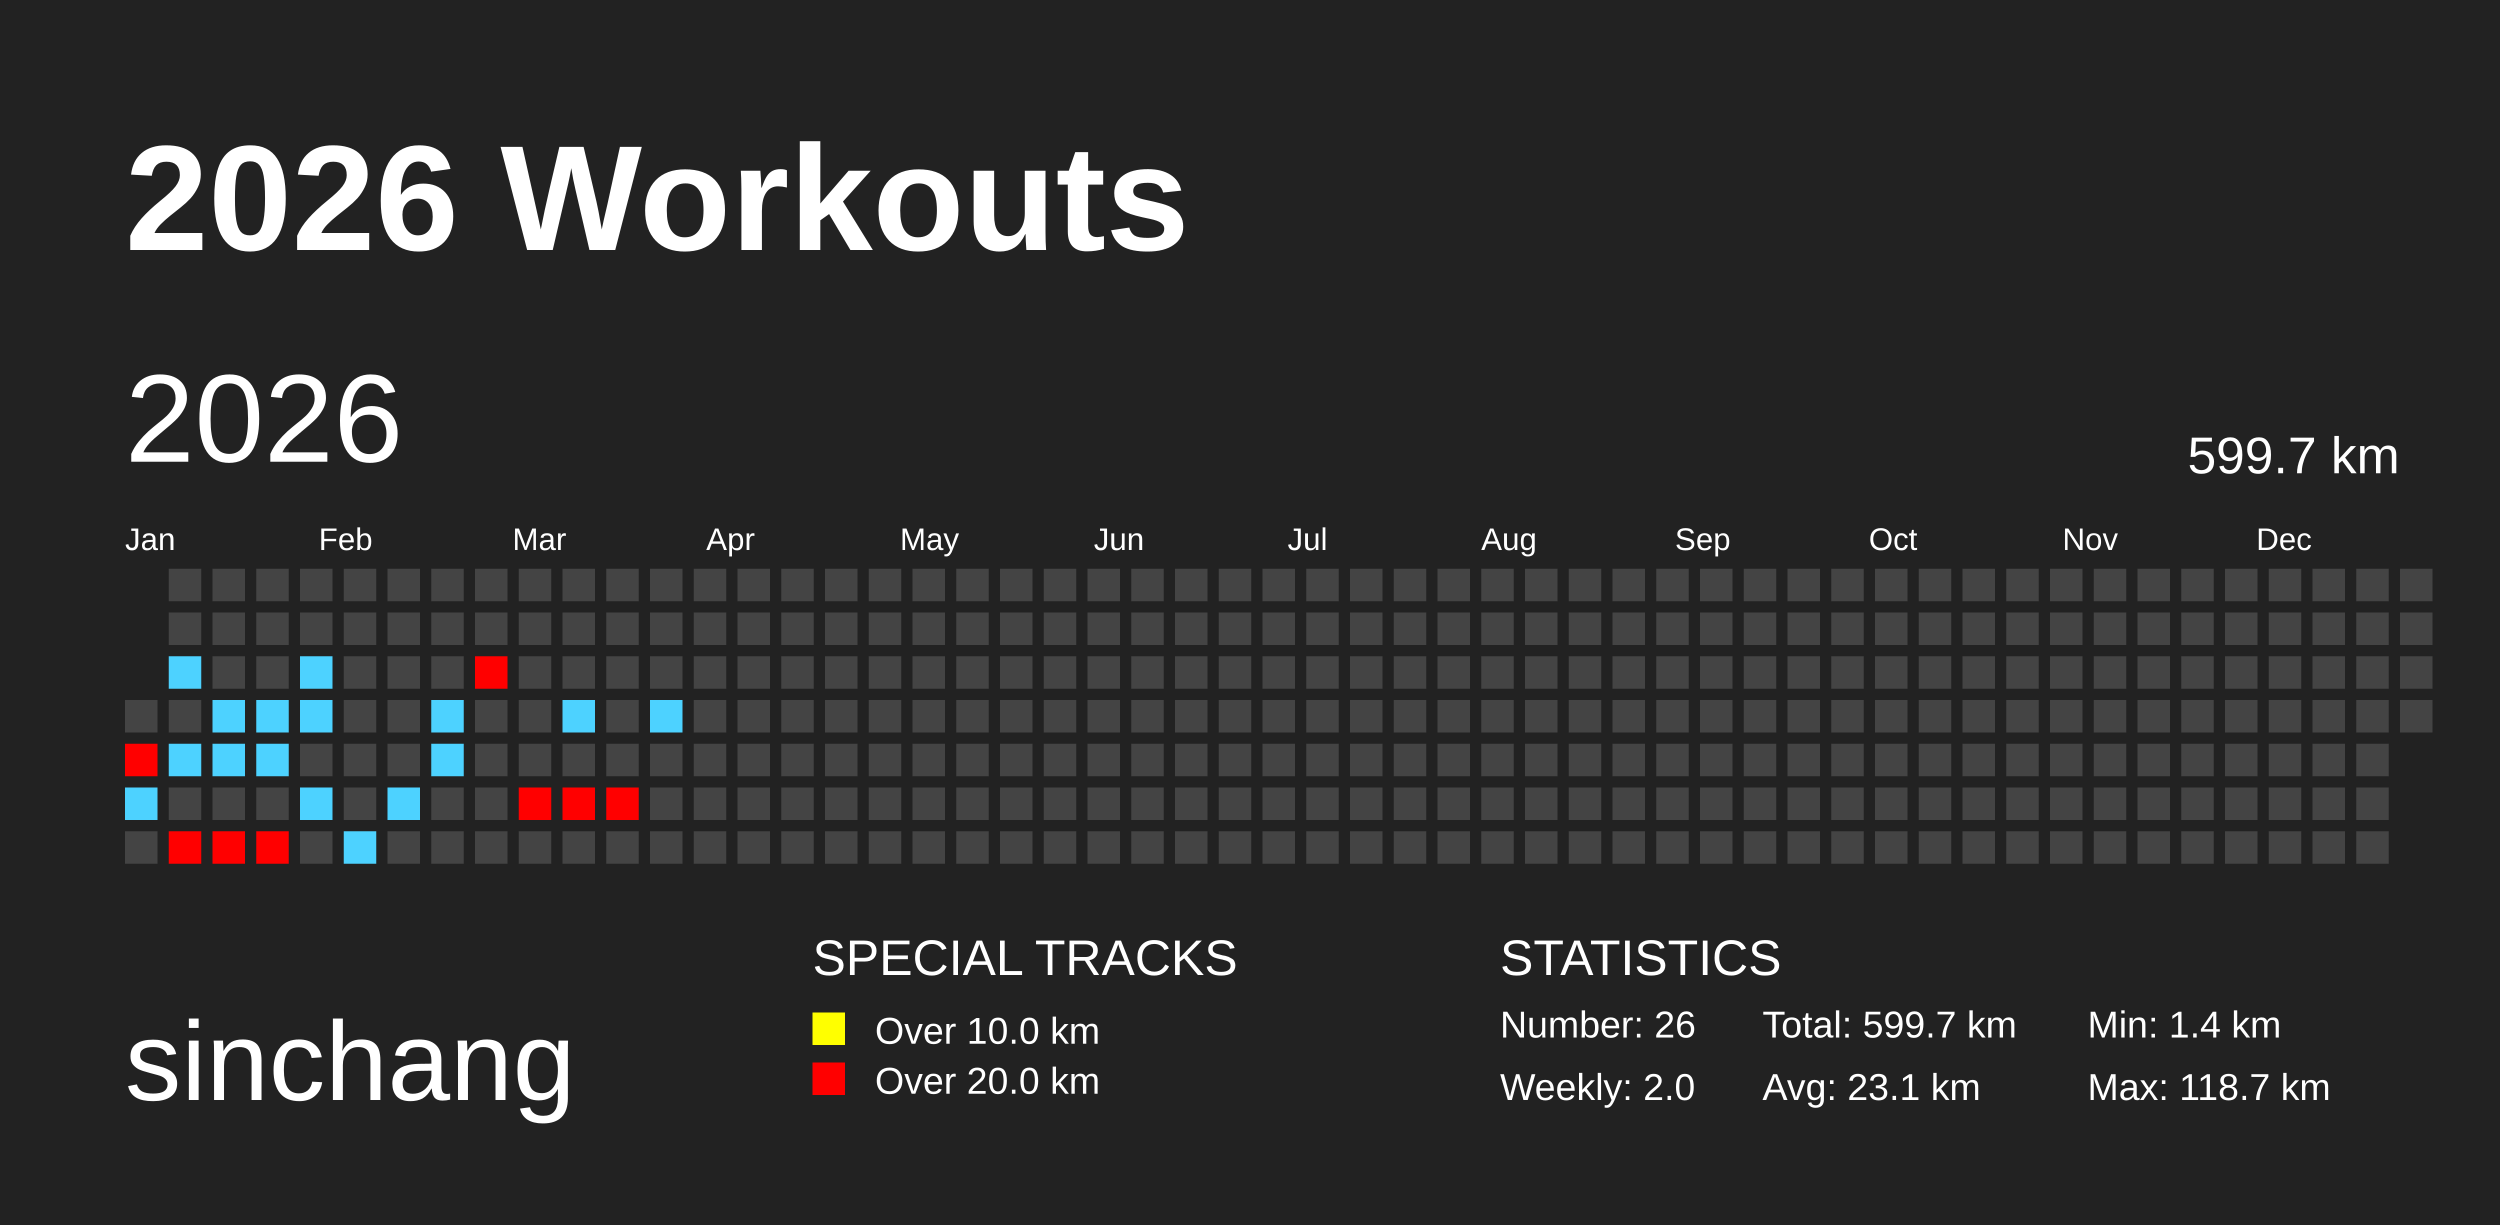
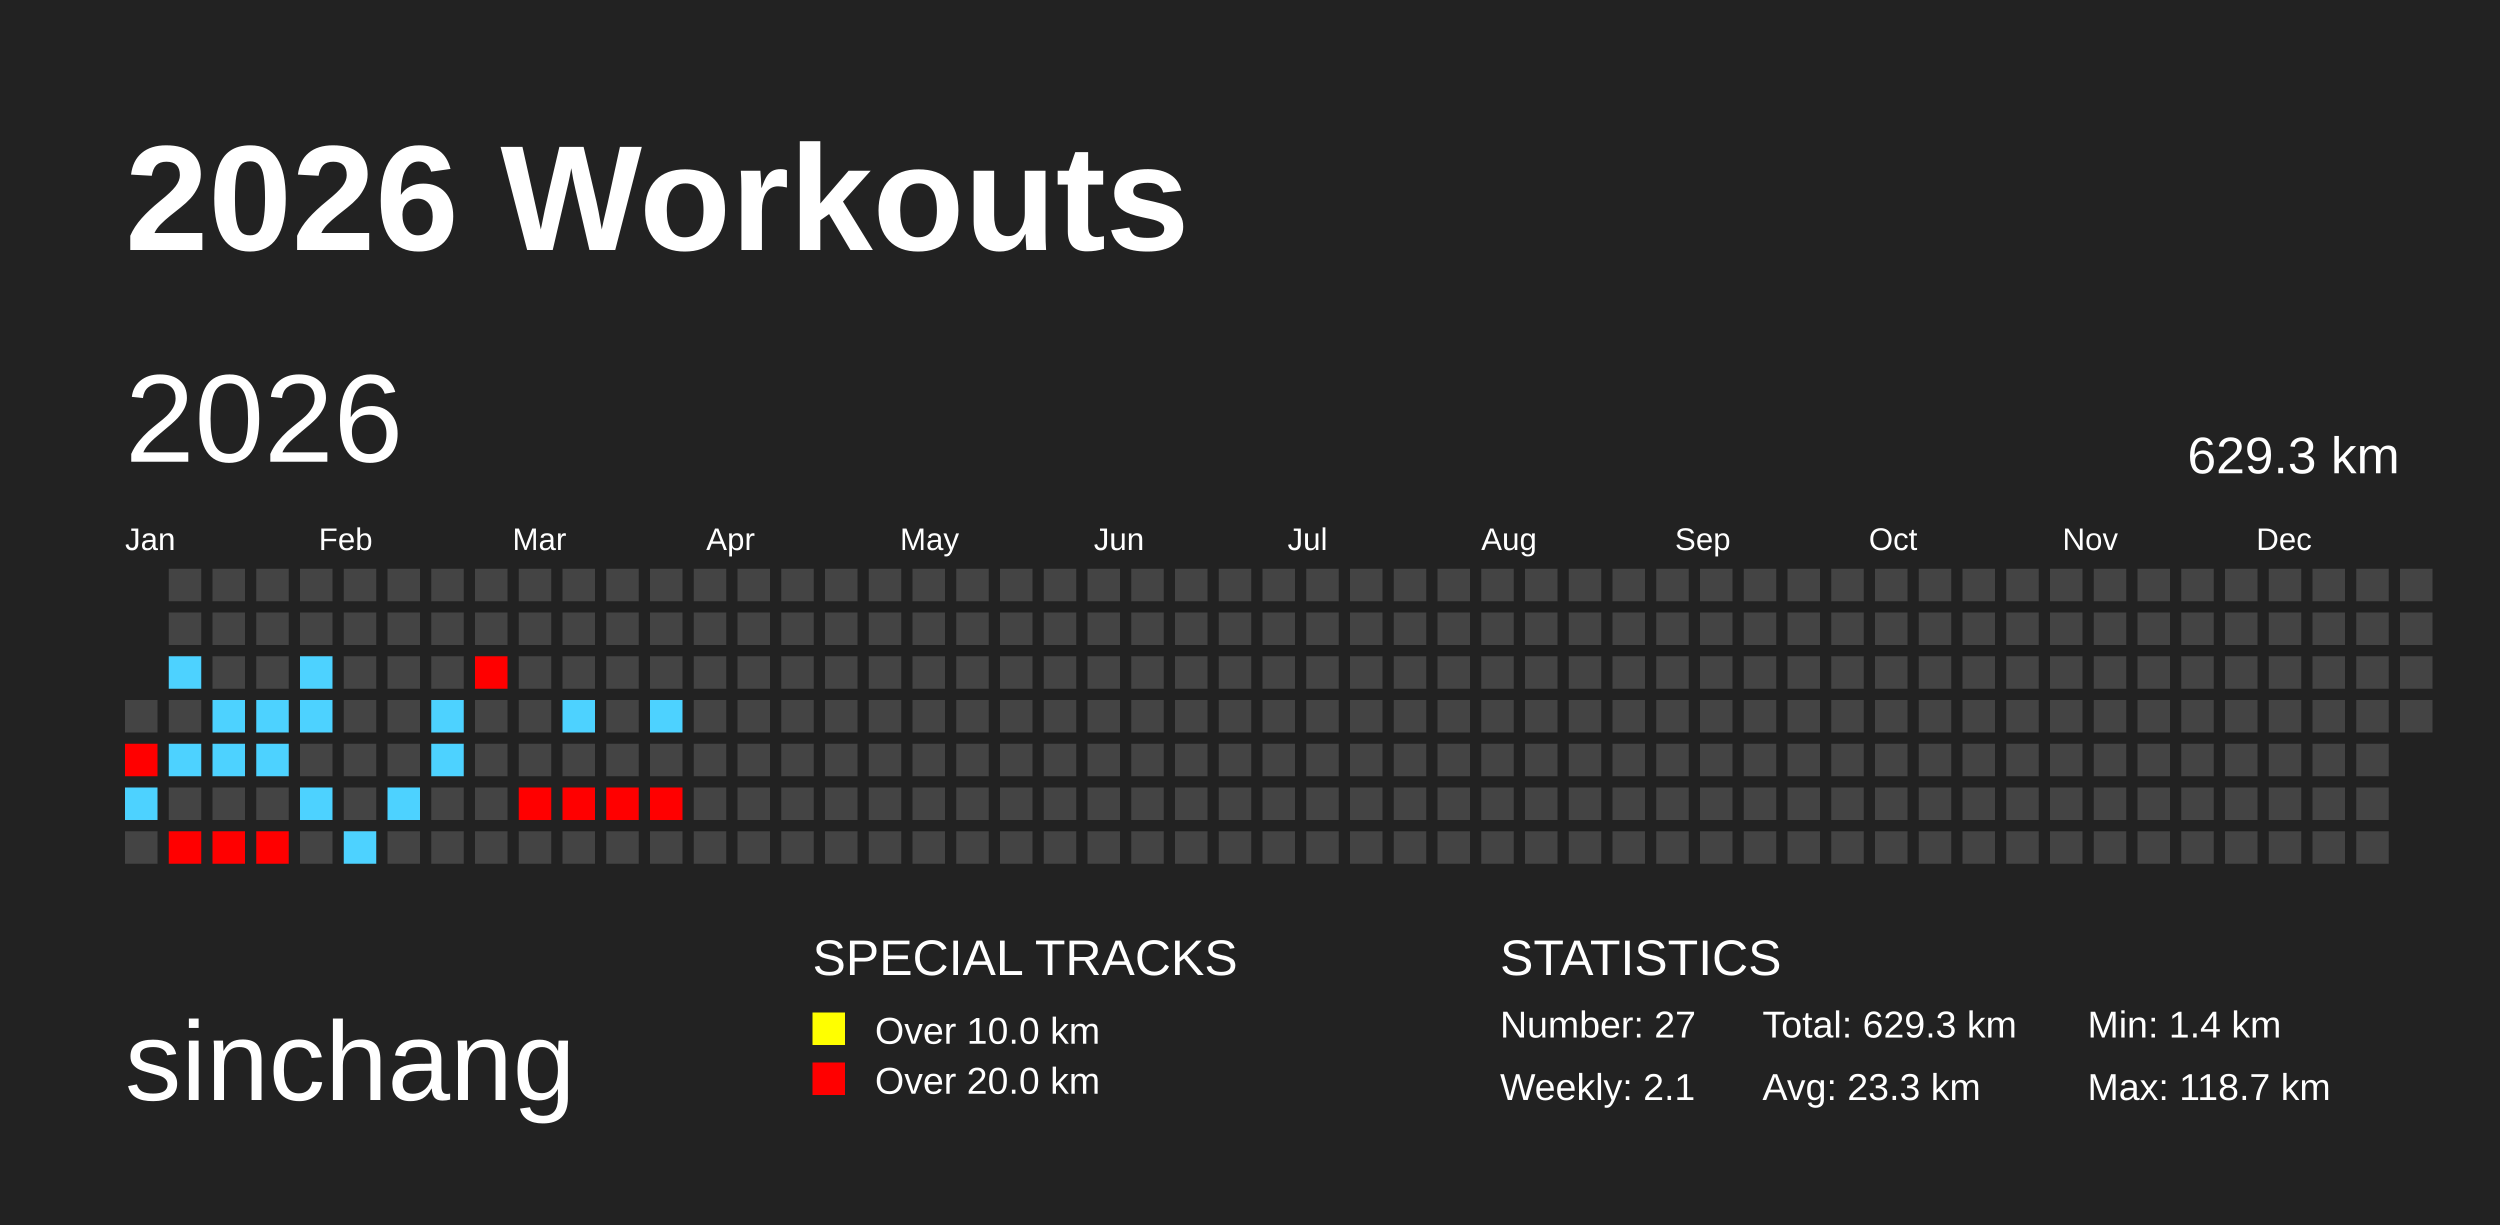
<svg xmlns="http://www.w3.org/2000/svg" baseProfile="full" height="98mm" version="1.1" viewBox="0,0,200,98" width="200mm">
  <defs />
  <rect fill="#222222" height="98" width="200" x="0" y="0" />
  <text fill="#FFFFFF" style="font-size:12px; font-family:Arial; font-weight:bold;" x="10" y="20">2026 Workouts</text>
  <text fill="#FFFFFF" style="font-size:9px; font-family:Arial" x="10" y="88">sinchang</text>
  <text fill="#FFFFFF" style="font-size:4px; font-family:Arial" x="65" y="78">SPECIAL TRACKS</text>
  <rect fill="yellow" height="2.6" width="2.6" x="65" y="81" />
  <text fill="#FFFFFF" style="font-size:3px; font-family:Arial" x="70" y="83.5">Over 10.0 km</text>
  <rect fill="red" height="2.6" width="2.6" x="65" y="85" />
  <text fill="#FFFFFF" style="font-size:3px; font-family:Arial" x="70" y="87.5">Over 20.0 km</text>
  <text fill="#FFFFFF" style="font-size:4px; font-family:Arial" x="120" y="78">STATISTICS</text>
-   <text fill="#FFFFFF" style="font-size:3px; font-family:Arial" x="120" y="83">Number: 26</text>
-   <text fill="#FFFFFF" style="font-size:3px; font-family:Arial" x="120" y="88">Weekly: 2.0</text>
-   <text fill="#FFFFFF" style="font-size:3px; font-family:Arial" x="141" y="83">Total: 599.7 km</text>
-   <text fill="#FFFFFF" style="font-size:3px; font-family:Arial" x="141" y="88">Avg: 23.1 km</text>
+   <text fill="#FFFFFF" style="font-size:3px; font-family:Arial" x="120" y="83">Number: 27</text>
+   <text fill="#FFFFFF" style="font-size:3px; font-family:Arial" x="120" y="88">Weekly: 2.1</text>
+   <text fill="#FFFFFF" style="font-size:3px; font-family:Arial" x="141" y="83">Total: 629.3 km</text>
+   <text fill="#FFFFFF" style="font-size:3px; font-family:Arial" x="141" y="88">Avg: 23.3 km</text>
  <text fill="#FFFFFF" style="font-size:3px; font-family:Arial" x="167" y="83">Min: 1.4 km</text>
  <text fill="#FFFFFF" style="font-size:3px; font-family:Arial" x="167" y="88">Max: 118.7 km</text>
  <text dominant-baseline="hanging" fill="#FFFFFF" style="font-size:10.0px; font-family:Arial;" x="10" y="30">2026</text>
-   <text dominant-baseline="hanging" fill="#FFFFFF" style="font-size:4.125px; font-family:Arial;" x="175" y="35">599.7 km</text>
+   <text dominant-baseline="hanging" fill="#FFFFFF" style="font-size:4.125px; font-family:Arial;" x="175" y="35">629.3 km</text>
  <text fill="#FFFFFF" style="font-size:2.5px; font-family:Arial" x="10.0" y="44">Jan</text>
  <text fill="#FFFFFF" style="font-size:2.5px; font-family:Arial" x="25.5" y="44">Feb</text>
  <text fill="#FFFFFF" style="font-size:2.5px; font-family:Arial" x="41.0" y="44">Mar</text>
  <text fill="#FFFFFF" style="font-size:2.5px; font-family:Arial" x="56.5" y="44">Apr</text>
  <text fill="#FFFFFF" style="font-size:2.5px; font-family:Arial" x="72.0" y="44">May</text>
  <text fill="#FFFFFF" style="font-size:2.5px; font-family:Arial" x="87.5" y="44">Jun</text>
  <text fill="#FFFFFF" style="font-size:2.5px; font-family:Arial" x="103.0" y="44">Jul</text>
  <text fill="#FFFFFF" style="font-size:2.5px; font-family:Arial" x="118.5" y="44">Aug</text>
  <text fill="#FFFFFF" style="font-size:2.5px; font-family:Arial" x="134.0" y="44">Sep</text>
  <text fill="#FFFFFF" style="font-size:2.5px; font-family:Arial" x="149.5" y="44">Oct</text>
  <text fill="#FFFFFF" style="font-size:2.5px; font-family:Arial" x="165.0" y="44">Nov</text>
  <text fill="#FFFFFF" style="font-size:2.5px; font-family:Arial" x="180.5" y="44">Dec</text>
  <rect fill="#444444" height="2.6" width="2.6" x="10.0" y="56.0" />
  <rect fill="red" height="2.6" width="2.6" x="10.0" y="59.5" />
  <rect fill="#4dd2ff" height="2.6" width="2.6" x="10.0" y="63.0" />
  <rect fill="#444444" height="2.6" width="2.6" x="10.0" y="66.5" />
  <rect fill="#444444" height="2.6" width="2.6" x="13.5" y="45.5" />
  <rect fill="#444444" height="2.6" width="2.6" x="13.5" y="49.0" />
  <rect fill="#4dd2ff" height="2.6" width="2.6" x="13.5" y="52.5" />
  <rect fill="#444444" height="2.6" width="2.6" x="13.5" y="56.0" />
  <rect fill="#4dd2ff" height="2.6" width="2.6" x="13.5" y="59.5" />
  <rect fill="#444444" height="2.6" width="2.6" x="13.5" y="63.0" />
  <rect fill="red" height="2.6" width="2.6" x="13.5" y="66.5" />
  <rect fill="#444444" height="2.6" width="2.6" x="17.0" y="45.5" />
  <rect fill="#444444" height="2.6" width="2.6" x="17.0" y="49.0" />
  <rect fill="#444444" height="2.6" width="2.6" x="17.0" y="52.5" />
  <rect fill="#4dd2ff" height="2.6" width="2.6" x="17.0" y="56.0" />
  <rect fill="#4dd2ff" height="2.6" width="2.6" x="17.0" y="59.5" />
  <rect fill="#444444" height="2.6" width="2.6" x="17.0" y="63.0" />
  <rect fill="red" height="2.6" width="2.6" x="17.0" y="66.5" />
  <rect fill="#444444" height="2.6" width="2.6" x="20.5" y="45.5" />
  <rect fill="#444444" height="2.6" width="2.6" x="20.5" y="49.0" />
  <rect fill="#444444" height="2.6" width="2.6" x="20.5" y="52.5" />
  <rect fill="#4dd2ff" height="2.6" width="2.6" x="20.5" y="56.0" />
  <rect fill="#4dd2ff" height="2.6" width="2.6" x="20.5" y="59.5" />
  <rect fill="#444444" height="2.6" width="2.6" x="20.5" y="63.0" />
  <rect fill="red" height="2.6" width="2.6" x="20.5" y="66.5" />
  <rect fill="#444444" height="2.6" width="2.6" x="24.0" y="45.5" />
  <rect fill="#444444" height="2.6" width="2.6" x="24.0" y="49.0" />
  <rect fill="#4dd2ff" height="2.6" width="2.6" x="24.0" y="52.5" />
  <rect fill="#4dd2ff" height="2.6" width="2.6" x="24.0" y="56.0" />
  <rect fill="#444444" height="2.6" width="2.6" x="24.0" y="59.5" />
  <rect fill="#4dd2ff" height="2.6" width="2.6" x="24.0" y="63.0" />
  <rect fill="#444444" height="2.6" width="2.6" x="24.0" y="66.5" />
  <rect fill="#444444" height="2.6" width="2.6" x="27.5" y="45.5" />
  <rect fill="#444444" height="2.6" width="2.6" x="27.5" y="49.0" />
  <rect fill="#444444" height="2.6" width="2.6" x="27.5" y="52.5" />
  <rect fill="#444444" height="2.6" width="2.6" x="27.5" y="56.0" />
  <rect fill="#444444" height="2.6" width="2.6" x="27.5" y="59.5" />
  <rect fill="#444444" height="2.6" width="2.6" x="27.5" y="63.0" />
  <rect fill="#4dd2ff" height="2.6" width="2.6" x="27.5" y="66.5" />
  <rect fill="#444444" height="2.6" width="2.6" x="31.0" y="45.5" />
  <rect fill="#444444" height="2.6" width="2.6" x="31.0" y="49.0" />
  <rect fill="#444444" height="2.6" width="2.6" x="31.0" y="52.5" />
  <rect fill="#444444" height="2.6" width="2.6" x="31.0" y="56.0" />
  <rect fill="#444444" height="2.6" width="2.6" x="31.0" y="59.5" />
  <rect fill="#4dd2ff" height="2.6" width="2.6" x="31.0" y="63.0" />
  <rect fill="#444444" height="2.6" width="2.6" x="31.0" y="66.5" />
  <rect fill="#444444" height="2.6" width="2.6" x="34.5" y="45.5" />
  <rect fill="#444444" height="2.6" width="2.6" x="34.5" y="49.0" />
  <rect fill="#444444" height="2.6" width="2.6" x="34.5" y="52.5" />
  <rect fill="#4dd2ff" height="2.6" width="2.6" x="34.5" y="56.0" />
  <rect fill="#4dd2ff" height="2.6" width="2.6" x="34.5" y="59.5" />
  <rect fill="#444444" height="2.6" width="2.6" x="34.5" y="63.0" />
  <rect fill="#444444" height="2.6" width="2.6" x="34.5" y="66.5" />
  <rect fill="#444444" height="2.6" width="2.6" x="38.0" y="45.5" />
  <rect fill="#444444" height="2.6" width="2.6" x="38.0" y="49.0" />
  <rect fill="red" height="2.6" width="2.6" x="38.0" y="52.5" />
  <rect fill="#444444" height="2.6" width="2.6" x="38.0" y="56.0" />
  <rect fill="#444444" height="2.6" width="2.6" x="38.0" y="59.5" />
  <rect fill="#444444" height="2.6" width="2.6" x="38.0" y="63.0" />
  <rect fill="#444444" height="2.6" width="2.6" x="38.0" y="66.5" />
  <rect fill="#444444" height="2.6" width="2.6" x="41.5" y="45.5" />
  <rect fill="#444444" height="2.6" width="2.6" x="41.5" y="49.0" />
  <rect fill="#444444" height="2.6" width="2.6" x="41.5" y="52.5" />
  <rect fill="#444444" height="2.6" width="2.6" x="41.5" y="56.0" />
  <rect fill="#444444" height="2.6" width="2.6" x="41.5" y="59.5" />
  <rect fill="red" height="2.6" width="2.6" x="41.5" y="63.0" />
  <rect fill="#444444" height="2.6" width="2.6" x="41.5" y="66.5" />
  <rect fill="#444444" height="2.6" width="2.6" x="45.0" y="45.5" />
  <rect fill="#444444" height="2.6" width="2.6" x="45.0" y="49.0" />
  <rect fill="#444444" height="2.6" width="2.6" x="45.0" y="52.5" />
  <rect fill="#4dd2ff" height="2.6" width="2.6" x="45.0" y="56.0" />
  <rect fill="#444444" height="2.6" width="2.6" x="45.0" y="59.5" />
  <rect fill="red" height="2.6" width="2.6" x="45.0" y="63.0" />
  <rect fill="#444444" height="2.6" width="2.6" x="45.0" y="66.5" />
  <rect fill="#444444" height="2.6" width="2.6" x="48.5" y="45.5" />
  <rect fill="#444444" height="2.6" width="2.6" x="48.5" y="49.0" />
  <rect fill="#444444" height="2.6" width="2.6" x="48.5" y="52.5" />
  <rect fill="#444444" height="2.6" width="2.6" x="48.5" y="56.0" />
  <rect fill="#444444" height="2.6" width="2.6" x="48.5" y="59.5" />
  <rect fill="red" height="2.6" width="2.6" x="48.5" y="63.0" />
  <rect fill="#444444" height="2.6" width="2.6" x="48.5" y="66.5" />
  <rect fill="#444444" height="2.6" width="2.6" x="52.0" y="45.5" />
  <rect fill="#444444" height="2.6" width="2.6" x="52.0" y="49.0" />
  <rect fill="#444444" height="2.6" width="2.6" x="52.0" y="52.5" />
  <rect fill="#4dd2ff" height="2.6" width="2.6" x="52.0" y="56.0" />
  <rect fill="#444444" height="2.6" width="2.6" x="52.0" y="59.5" />
-   <rect fill="#444444" height="2.6" width="2.6" x="52.0" y="63.0" />
+   <rect fill="red" height="2.6" width="2.6" x="52.0" y="63.0" />
  <rect fill="#444444" height="2.6" width="2.6" x="52.0" y="66.5" />
  <rect fill="#444444" height="2.6" width="2.6" x="55.5" y="45.5" />
  <rect fill="#444444" height="2.6" width="2.6" x="55.5" y="49.0" />
  <rect fill="#444444" height="2.6" width="2.6" x="55.5" y="52.5" />
  <rect fill="#444444" height="2.6" width="2.6" x="55.5" y="56.0" />
  <rect fill="#444444" height="2.6" width="2.6" x="55.5" y="59.5" />
  <rect fill="#444444" height="2.6" width="2.6" x="55.5" y="63.0" />
  <rect fill="#444444" height="2.6" width="2.6" x="55.5" y="66.5" />
  <rect fill="#444444" height="2.6" width="2.6" x="59.0" y="45.5" />
  <rect fill="#444444" height="2.6" width="2.6" x="59.0" y="49.0" />
  <rect fill="#444444" height="2.6" width="2.6" x="59.0" y="52.5" />
  <rect fill="#444444" height="2.6" width="2.6" x="59.0" y="56.0" />
  <rect fill="#444444" height="2.6" width="2.6" x="59.0" y="59.5" />
  <rect fill="#444444" height="2.6" width="2.6" x="59.0" y="63.0" />
  <rect fill="#444444" height="2.6" width="2.6" x="59.0" y="66.5" />
  <rect fill="#444444" height="2.6" width="2.6" x="62.5" y="45.5" />
  <rect fill="#444444" height="2.6" width="2.6" x="62.5" y="49.0" />
  <rect fill="#444444" height="2.6" width="2.6" x="62.5" y="52.5" />
  <rect fill="#444444" height="2.6" width="2.6" x="62.5" y="56.0" />
  <rect fill="#444444" height="2.6" width="2.6" x="62.5" y="59.5" />
  <rect fill="#444444" height="2.6" width="2.6" x="62.5" y="63.0" />
  <rect fill="#444444" height="2.6" width="2.6" x="62.5" y="66.5" />
  <rect fill="#444444" height="2.6" width="2.6" x="66.0" y="45.5" />
  <rect fill="#444444" height="2.6" width="2.6" x="66.0" y="49.0" />
  <rect fill="#444444" height="2.6" width="2.6" x="66.0" y="52.5" />
  <rect fill="#444444" height="2.6" width="2.6" x="66.0" y="56.0" />
  <rect fill="#444444" height="2.6" width="2.6" x="66.0" y="59.5" />
  <rect fill="#444444" height="2.6" width="2.6" x="66.0" y="63.0" />
  <rect fill="#444444" height="2.6" width="2.6" x="66.0" y="66.5" />
  <rect fill="#444444" height="2.6" width="2.6" x="69.5" y="45.5" />
  <rect fill="#444444" height="2.6" width="2.6" x="69.5" y="49.0" />
  <rect fill="#444444" height="2.6" width="2.6" x="69.5" y="52.5" />
  <rect fill="#444444" height="2.6" width="2.6" x="69.5" y="56.0" />
  <rect fill="#444444" height="2.6" width="2.6" x="69.5" y="59.5" />
  <rect fill="#444444" height="2.6" width="2.6" x="69.5" y="63.0" />
  <rect fill="#444444" height="2.6" width="2.6" x="69.5" y="66.5" />
  <rect fill="#444444" height="2.6" width="2.6" x="73.0" y="45.5" />
  <rect fill="#444444" height="2.6" width="2.6" x="73.0" y="49.0" />
  <rect fill="#444444" height="2.6" width="2.6" x="73.0" y="52.5" />
  <rect fill="#444444" height="2.6" width="2.6" x="73.0" y="56.0" />
  <rect fill="#444444" height="2.6" width="2.6" x="73.0" y="59.5" />
  <rect fill="#444444" height="2.6" width="2.6" x="73.0" y="63.0" />
  <rect fill="#444444" height="2.6" width="2.6" x="73.0" y="66.5" />
  <rect fill="#444444" height="2.6" width="2.6" x="76.5" y="45.5" />
  <rect fill="#444444" height="2.6" width="2.6" x="76.5" y="49.0" />
  <rect fill="#444444" height="2.6" width="2.6" x="76.5" y="52.5" />
  <rect fill="#444444" height="2.6" width="2.6" x="76.5" y="56.0" />
  <rect fill="#444444" height="2.6" width="2.6" x="76.5" y="59.5" />
  <rect fill="#444444" height="2.6" width="2.6" x="76.5" y="63.0" />
  <rect fill="#444444" height="2.6" width="2.6" x="76.5" y="66.5" />
  <rect fill="#444444" height="2.6" width="2.6" x="80.0" y="45.5" />
  <rect fill="#444444" height="2.6" width="2.6" x="80.0" y="49.0" />
  <rect fill="#444444" height="2.6" width="2.6" x="80.0" y="52.5" />
  <rect fill="#444444" height="2.6" width="2.6" x="80.0" y="56.0" />
  <rect fill="#444444" height="2.6" width="2.6" x="80.0" y="59.5" />
  <rect fill="#444444" height="2.6" width="2.6" x="80.0" y="63.0" />
  <rect fill="#444444" height="2.6" width="2.6" x="80.0" y="66.5" />
  <rect fill="#444444" height="2.6" width="2.6" x="83.5" y="45.5" />
  <rect fill="#444444" height="2.6" width="2.6" x="83.5" y="49.0" />
  <rect fill="#444444" height="2.6" width="2.6" x="83.5" y="52.5" />
  <rect fill="#444444" height="2.6" width="2.6" x="83.5" y="56.0" />
  <rect fill="#444444" height="2.6" width="2.6" x="83.5" y="59.5" />
  <rect fill="#444444" height="2.6" width="2.6" x="83.5" y="63.0" />
  <rect fill="#444444" height="2.6" width="2.6" x="83.5" y="66.5" />
  <rect fill="#444444" height="2.6" width="2.6" x="87.0" y="45.5" />
  <rect fill="#444444" height="2.6" width="2.6" x="87.0" y="49.0" />
  <rect fill="#444444" height="2.6" width="2.6" x="87.0" y="52.5" />
  <rect fill="#444444" height="2.6" width="2.6" x="87.0" y="56.0" />
  <rect fill="#444444" height="2.6" width="2.6" x="87.0" y="59.5" />
  <rect fill="#444444" height="2.6" width="2.6" x="87.0" y="63.0" />
  <rect fill="#444444" height="2.6" width="2.6" x="87.0" y="66.5" />
  <rect fill="#444444" height="2.6" width="2.6" x="90.5" y="45.5" />
  <rect fill="#444444" height="2.6" width="2.6" x="90.5" y="49.0" />
  <rect fill="#444444" height="2.6" width="2.6" x="90.5" y="52.5" />
  <rect fill="#444444" height="2.6" width="2.6" x="90.5" y="56.0" />
  <rect fill="#444444" height="2.6" width="2.6" x="90.5" y="59.5" />
  <rect fill="#444444" height="2.6" width="2.6" x="90.5" y="63.0" />
  <rect fill="#444444" height="2.6" width="2.6" x="90.5" y="66.5" />
  <rect fill="#444444" height="2.6" width="2.6" x="94.0" y="45.5" />
  <rect fill="#444444" height="2.6" width="2.6" x="94.0" y="49.0" />
  <rect fill="#444444" height="2.6" width="2.6" x="94.0" y="52.5" />
  <rect fill="#444444" height="2.6" width="2.6" x="94.0" y="56.0" />
  <rect fill="#444444" height="2.6" width="2.6" x="94.0" y="59.5" />
  <rect fill="#444444" height="2.6" width="2.6" x="94.0" y="63.0" />
  <rect fill="#444444" height="2.6" width="2.6" x="94.0" y="66.5" />
  <rect fill="#444444" height="2.6" width="2.6" x="97.5" y="45.5" />
  <rect fill="#444444" height="2.6" width="2.6" x="97.5" y="49.0" />
  <rect fill="#444444" height="2.6" width="2.6" x="97.5" y="52.5" />
  <rect fill="#444444" height="2.6" width="2.6" x="97.5" y="56.0" />
  <rect fill="#444444" height="2.6" width="2.6" x="97.5" y="59.5" />
  <rect fill="#444444" height="2.6" width="2.6" x="97.5" y="63.0" />
  <rect fill="#444444" height="2.6" width="2.6" x="97.5" y="66.5" />
  <rect fill="#444444" height="2.6" width="2.6" x="101.0" y="45.5" />
  <rect fill="#444444" height="2.6" width="2.6" x="101.0" y="49.0" />
  <rect fill="#444444" height="2.6" width="2.6" x="101.0" y="52.5" />
  <rect fill="#444444" height="2.6" width="2.6" x="101.0" y="56.0" />
  <rect fill="#444444" height="2.6" width="2.6" x="101.0" y="59.5" />
  <rect fill="#444444" height="2.6" width="2.6" x="101.0" y="63.0" />
  <rect fill="#444444" height="2.6" width="2.6" x="101.0" y="66.5" />
  <rect fill="#444444" height="2.6" width="2.6" x="104.5" y="45.5" />
  <rect fill="#444444" height="2.6" width="2.6" x="104.5" y="49.0" />
  <rect fill="#444444" height="2.6" width="2.6" x="104.5" y="52.5" />
  <rect fill="#444444" height="2.6" width="2.6" x="104.5" y="56.0" />
  <rect fill="#444444" height="2.6" width="2.6" x="104.5" y="59.5" />
  <rect fill="#444444" height="2.6" width="2.6" x="104.5" y="63.0" />
  <rect fill="#444444" height="2.6" width="2.6" x="104.5" y="66.5" />
  <rect fill="#444444" height="2.6" width="2.6" x="108.0" y="45.5" />
  <rect fill="#444444" height="2.6" width="2.6" x="108.0" y="49.0" />
  <rect fill="#444444" height="2.6" width="2.6" x="108.0" y="52.5" />
  <rect fill="#444444" height="2.6" width="2.6" x="108.0" y="56.0" />
  <rect fill="#444444" height="2.6" width="2.6" x="108.0" y="59.5" />
  <rect fill="#444444" height="2.6" width="2.6" x="108.0" y="63.0" />
  <rect fill="#444444" height="2.6" width="2.6" x="108.0" y="66.5" />
  <rect fill="#444444" height="2.6" width="2.6" x="111.5" y="45.5" />
  <rect fill="#444444" height="2.6" width="2.6" x="111.5" y="49.0" />
  <rect fill="#444444" height="2.6" width="2.6" x="111.5" y="52.5" />
  <rect fill="#444444" height="2.6" width="2.6" x="111.5" y="56.0" />
  <rect fill="#444444" height="2.6" width="2.6" x="111.5" y="59.5" />
  <rect fill="#444444" height="2.6" width="2.6" x="111.5" y="63.0" />
  <rect fill="#444444" height="2.6" width="2.6" x="111.5" y="66.5" />
  <rect fill="#444444" height="2.6" width="2.6" x="115.0" y="45.5" />
  <rect fill="#444444" height="2.6" width="2.6" x="115.0" y="49.0" />
  <rect fill="#444444" height="2.6" width="2.6" x="115.0" y="52.5" />
  <rect fill="#444444" height="2.6" width="2.6" x="115.0" y="56.0" />
  <rect fill="#444444" height="2.6" width="2.6" x="115.0" y="59.5" />
  <rect fill="#444444" height="2.6" width="2.6" x="115.0" y="63.0" />
  <rect fill="#444444" height="2.6" width="2.6" x="115.0" y="66.5" />
  <rect fill="#444444" height="2.6" width="2.6" x="118.5" y="45.5" />
  <rect fill="#444444" height="2.6" width="2.6" x="118.5" y="49.0" />
  <rect fill="#444444" height="2.6" width="2.6" x="118.5" y="52.5" />
  <rect fill="#444444" height="2.6" width="2.6" x="118.5" y="56.0" />
  <rect fill="#444444" height="2.6" width="2.6" x="118.5" y="59.5" />
  <rect fill="#444444" height="2.6" width="2.6" x="118.5" y="63.0" />
  <rect fill="#444444" height="2.6" width="2.6" x="118.5" y="66.5" />
  <rect fill="#444444" height="2.6" width="2.6" x="122.0" y="45.5" />
  <rect fill="#444444" height="2.6" width="2.6" x="122.0" y="49.0" />
  <rect fill="#444444" height="2.6" width="2.6" x="122.0" y="52.5" />
  <rect fill="#444444" height="2.6" width="2.6" x="122.0" y="56.0" />
  <rect fill="#444444" height="2.6" width="2.6" x="122.0" y="59.5" />
  <rect fill="#444444" height="2.6" width="2.6" x="122.0" y="63.0" />
  <rect fill="#444444" height="2.6" width="2.6" x="122.0" y="66.5" />
  <rect fill="#444444" height="2.6" width="2.6" x="125.5" y="45.5" />
  <rect fill="#444444" height="2.6" width="2.6" x="125.5" y="49.0" />
  <rect fill="#444444" height="2.6" width="2.6" x="125.5" y="52.5" />
  <rect fill="#444444" height="2.6" width="2.6" x="125.5" y="56.0" />
  <rect fill="#444444" height="2.6" width="2.6" x="125.5" y="59.5" />
  <rect fill="#444444" height="2.6" width="2.6" x="125.5" y="63.0" />
  <rect fill="#444444" height="2.6" width="2.6" x="125.5" y="66.5" />
  <rect fill="#444444" height="2.6" width="2.6" x="129.0" y="45.5" />
  <rect fill="#444444" height="2.6" width="2.6" x="129.0" y="49.0" />
  <rect fill="#444444" height="2.6" width="2.6" x="129.0" y="52.5" />
  <rect fill="#444444" height="2.6" width="2.6" x="129.0" y="56.0" />
  <rect fill="#444444" height="2.6" width="2.6" x="129.0" y="59.5" />
  <rect fill="#444444" height="2.6" width="2.6" x="129.0" y="63.0" />
  <rect fill="#444444" height="2.6" width="2.6" x="129.0" y="66.5" />
  <rect fill="#444444" height="2.6" width="2.6" x="132.5" y="45.5" />
  <rect fill="#444444" height="2.6" width="2.6" x="132.5" y="49.0" />
  <rect fill="#444444" height="2.6" width="2.6" x="132.5" y="52.5" />
  <rect fill="#444444" height="2.6" width="2.6" x="132.5" y="56.0" />
  <rect fill="#444444" height="2.6" width="2.6" x="132.5" y="59.5" />
  <rect fill="#444444" height="2.6" width="2.6" x="132.5" y="63.0" />
  <rect fill="#444444" height="2.6" width="2.6" x="132.5" y="66.5" />
  <rect fill="#444444" height="2.6" width="2.6" x="136.0" y="45.5" />
  <rect fill="#444444" height="2.6" width="2.6" x="136.0" y="49.0" />
  <rect fill="#444444" height="2.6" width="2.6" x="136.0" y="52.5" />
  <rect fill="#444444" height="2.6" width="2.6" x="136.0" y="56.0" />
  <rect fill="#444444" height="2.6" width="2.6" x="136.0" y="59.5" />
  <rect fill="#444444" height="2.6" width="2.6" x="136.0" y="63.0" />
  <rect fill="#444444" height="2.6" width="2.6" x="136.0" y="66.5" />
  <rect fill="#444444" height="2.6" width="2.6" x="139.5" y="45.5" />
  <rect fill="#444444" height="2.6" width="2.6" x="139.5" y="49.0" />
  <rect fill="#444444" height="2.6" width="2.6" x="139.5" y="52.5" />
  <rect fill="#444444" height="2.6" width="2.6" x="139.5" y="56.0" />
  <rect fill="#444444" height="2.6" width="2.6" x="139.5" y="59.5" />
  <rect fill="#444444" height="2.6" width="2.6" x="139.5" y="63.0" />
  <rect fill="#444444" height="2.6" width="2.6" x="139.5" y="66.5" />
  <rect fill="#444444" height="2.6" width="2.6" x="143.0" y="45.5" />
  <rect fill="#444444" height="2.6" width="2.6" x="143.0" y="49.0" />
  <rect fill="#444444" height="2.6" width="2.6" x="143.0" y="52.5" />
  <rect fill="#444444" height="2.6" width="2.6" x="143.0" y="56.0" />
  <rect fill="#444444" height="2.6" width="2.6" x="143.0" y="59.5" />
  <rect fill="#444444" height="2.6" width="2.6" x="143.0" y="63.0" />
  <rect fill="#444444" height="2.6" width="2.6" x="143.0" y="66.5" />
  <rect fill="#444444" height="2.6" width="2.6" x="146.5" y="45.5" />
  <rect fill="#444444" height="2.6" width="2.6" x="146.5" y="49.0" />
  <rect fill="#444444" height="2.6" width="2.6" x="146.5" y="52.5" />
  <rect fill="#444444" height="2.6" width="2.6" x="146.5" y="56.0" />
  <rect fill="#444444" height="2.6" width="2.6" x="146.5" y="59.5" />
  <rect fill="#444444" height="2.6" width="2.6" x="146.5" y="63.0" />
  <rect fill="#444444" height="2.6" width="2.6" x="146.5" y="66.5" />
  <rect fill="#444444" height="2.6" width="2.6" x="150.0" y="45.5" />
  <rect fill="#444444" height="2.6" width="2.6" x="150.0" y="49.0" />
  <rect fill="#444444" height="2.6" width="2.6" x="150.0" y="52.5" />
  <rect fill="#444444" height="2.6" width="2.6" x="150.0" y="56.0" />
  <rect fill="#444444" height="2.6" width="2.6" x="150.0" y="59.5" />
  <rect fill="#444444" height="2.6" width="2.6" x="150.0" y="63.0" />
  <rect fill="#444444" height="2.6" width="2.6" x="150.0" y="66.5" />
  <rect fill="#444444" height="2.6" width="2.6" x="153.5" y="45.5" />
  <rect fill="#444444" height="2.6" width="2.6" x="153.5" y="49.0" />
  <rect fill="#444444" height="2.6" width="2.6" x="153.5" y="52.5" />
  <rect fill="#444444" height="2.6" width="2.6" x="153.5" y="56.0" />
  <rect fill="#444444" height="2.6" width="2.6" x="153.5" y="59.5" />
  <rect fill="#444444" height="2.6" width="2.6" x="153.5" y="63.0" />
  <rect fill="#444444" height="2.6" width="2.6" x="153.5" y="66.5" />
  <rect fill="#444444" height="2.6" width="2.6" x="157.0" y="45.5" />
  <rect fill="#444444" height="2.6" width="2.6" x="157.0" y="49.0" />
  <rect fill="#444444" height="2.6" width="2.6" x="157.0" y="52.5" />
  <rect fill="#444444" height="2.6" width="2.6" x="157.0" y="56.0" />
  <rect fill="#444444" height="2.6" width="2.6" x="157.0" y="59.5" />
  <rect fill="#444444" height="2.6" width="2.6" x="157.0" y="63.0" />
  <rect fill="#444444" height="2.6" width="2.6" x="157.0" y="66.5" />
  <rect fill="#444444" height="2.6" width="2.6" x="160.5" y="45.5" />
  <rect fill="#444444" height="2.6" width="2.6" x="160.5" y="49.0" />
  <rect fill="#444444" height="2.6" width="2.6" x="160.5" y="52.5" />
  <rect fill="#444444" height="2.6" width="2.6" x="160.5" y="56.0" />
  <rect fill="#444444" height="2.6" width="2.6" x="160.5" y="59.5" />
  <rect fill="#444444" height="2.6" width="2.6" x="160.5" y="63.0" />
  <rect fill="#444444" height="2.6" width="2.6" x="160.5" y="66.5" />
  <rect fill="#444444" height="2.6" width="2.6" x="164.0" y="45.5" />
  <rect fill="#444444" height="2.6" width="2.6" x="164.0" y="49.0" />
  <rect fill="#444444" height="2.6" width="2.6" x="164.0" y="52.5" />
  <rect fill="#444444" height="2.6" width="2.6" x="164.0" y="56.0" />
  <rect fill="#444444" height="2.6" width="2.6" x="164.0" y="59.5" />
  <rect fill="#444444" height="2.6" width="2.6" x="164.0" y="63.0" />
  <rect fill="#444444" height="2.6" width="2.6" x="164.0" y="66.5" />
  <rect fill="#444444" height="2.6" width="2.6" x="167.5" y="45.5" />
  <rect fill="#444444" height="2.6" width="2.6" x="167.5" y="49.0" />
  <rect fill="#444444" height="2.6" width="2.6" x="167.5" y="52.5" />
  <rect fill="#444444" height="2.6" width="2.6" x="167.5" y="56.0" />
  <rect fill="#444444" height="2.6" width="2.6" x="167.5" y="59.5" />
  <rect fill="#444444" height="2.6" width="2.6" x="167.5" y="63.0" />
  <rect fill="#444444" height="2.6" width="2.6" x="167.5" y="66.5" />
  <rect fill="#444444" height="2.6" width="2.6" x="171.0" y="45.5" />
  <rect fill="#444444" height="2.6" width="2.6" x="171.0" y="49.0" />
  <rect fill="#444444" height="2.6" width="2.6" x="171.0" y="52.5" />
  <rect fill="#444444" height="2.6" width="2.6" x="171.0" y="56.0" />
  <rect fill="#444444" height="2.6" width="2.6" x="171.0" y="59.5" />
  <rect fill="#444444" height="2.6" width="2.6" x="171.0" y="63.0" />
  <rect fill="#444444" height="2.6" width="2.6" x="171.0" y="66.5" />
  <rect fill="#444444" height="2.6" width="2.6" x="174.5" y="45.5" />
  <rect fill="#444444" height="2.6" width="2.6" x="174.5" y="49.0" />
  <rect fill="#444444" height="2.6" width="2.6" x="174.5" y="52.5" />
  <rect fill="#444444" height="2.6" width="2.6" x="174.5" y="56.0" />
  <rect fill="#444444" height="2.6" width="2.6" x="174.5" y="59.5" />
  <rect fill="#444444" height="2.6" width="2.6" x="174.5" y="63.0" />
  <rect fill="#444444" height="2.6" width="2.6" x="174.5" y="66.5" />
  <rect fill="#444444" height="2.6" width="2.6" x="178.0" y="45.5" />
  <rect fill="#444444" height="2.6" width="2.6" x="178.0" y="49.0" />
  <rect fill="#444444" height="2.6" width="2.6" x="178.0" y="52.5" />
  <rect fill="#444444" height="2.6" width="2.6" x="178.0" y="56.0" />
  <rect fill="#444444" height="2.6" width="2.6" x="178.0" y="59.5" />
  <rect fill="#444444" height="2.6" width="2.6" x="178.0" y="63.0" />
  <rect fill="#444444" height="2.6" width="2.6" x="178.0" y="66.5" />
  <rect fill="#444444" height="2.6" width="2.6" x="181.5" y="45.5" />
  <rect fill="#444444" height="2.6" width="2.6" x="181.5" y="49.0" />
  <rect fill="#444444" height="2.6" width="2.6" x="181.5" y="52.5" />
  <rect fill="#444444" height="2.6" width="2.6" x="181.5" y="56.0" />
  <rect fill="#444444" height="2.6" width="2.6" x="181.5" y="59.5" />
  <rect fill="#444444" height="2.6" width="2.6" x="181.5" y="63.0" />
  <rect fill="#444444" height="2.6" width="2.6" x="181.5" y="66.5" />
  <rect fill="#444444" height="2.6" width="2.6" x="185.0" y="45.5" />
  <rect fill="#444444" height="2.6" width="2.6" x="185.0" y="49.0" />
  <rect fill="#444444" height="2.6" width="2.6" x="185.0" y="52.5" />
  <rect fill="#444444" height="2.6" width="2.6" x="185.0" y="56.0" />
  <rect fill="#444444" height="2.6" width="2.6" x="185.0" y="59.5" />
  <rect fill="#444444" height="2.6" width="2.6" x="185.0" y="63.0" />
  <rect fill="#444444" height="2.6" width="2.6" x="185.0" y="66.5" />
  <rect fill="#444444" height="2.6" width="2.6" x="188.5" y="45.5" />
  <rect fill="#444444" height="2.6" width="2.6" x="188.5" y="49.0" />
  <rect fill="#444444" height="2.6" width="2.6" x="188.5" y="52.5" />
  <rect fill="#444444" height="2.6" width="2.6" x="188.5" y="56.0" />
  <rect fill="#444444" height="2.6" width="2.6" x="188.5" y="59.5" />
  <rect fill="#444444" height="2.6" width="2.6" x="188.5" y="63.0" />
  <rect fill="#444444" height="2.6" width="2.6" x="188.5" y="66.5" />
  <rect fill="#444444" height="2.6" width="2.6" x="192.0" y="45.5" />
  <rect fill="#444444" height="2.6" width="2.6" x="192.0" y="49.0" />
  <rect fill="#444444" height="2.6" width="2.6" x="192.0" y="52.5" />
  <rect fill="#444444" height="2.6" width="2.6" x="192.0" y="56.0" />
</svg>
